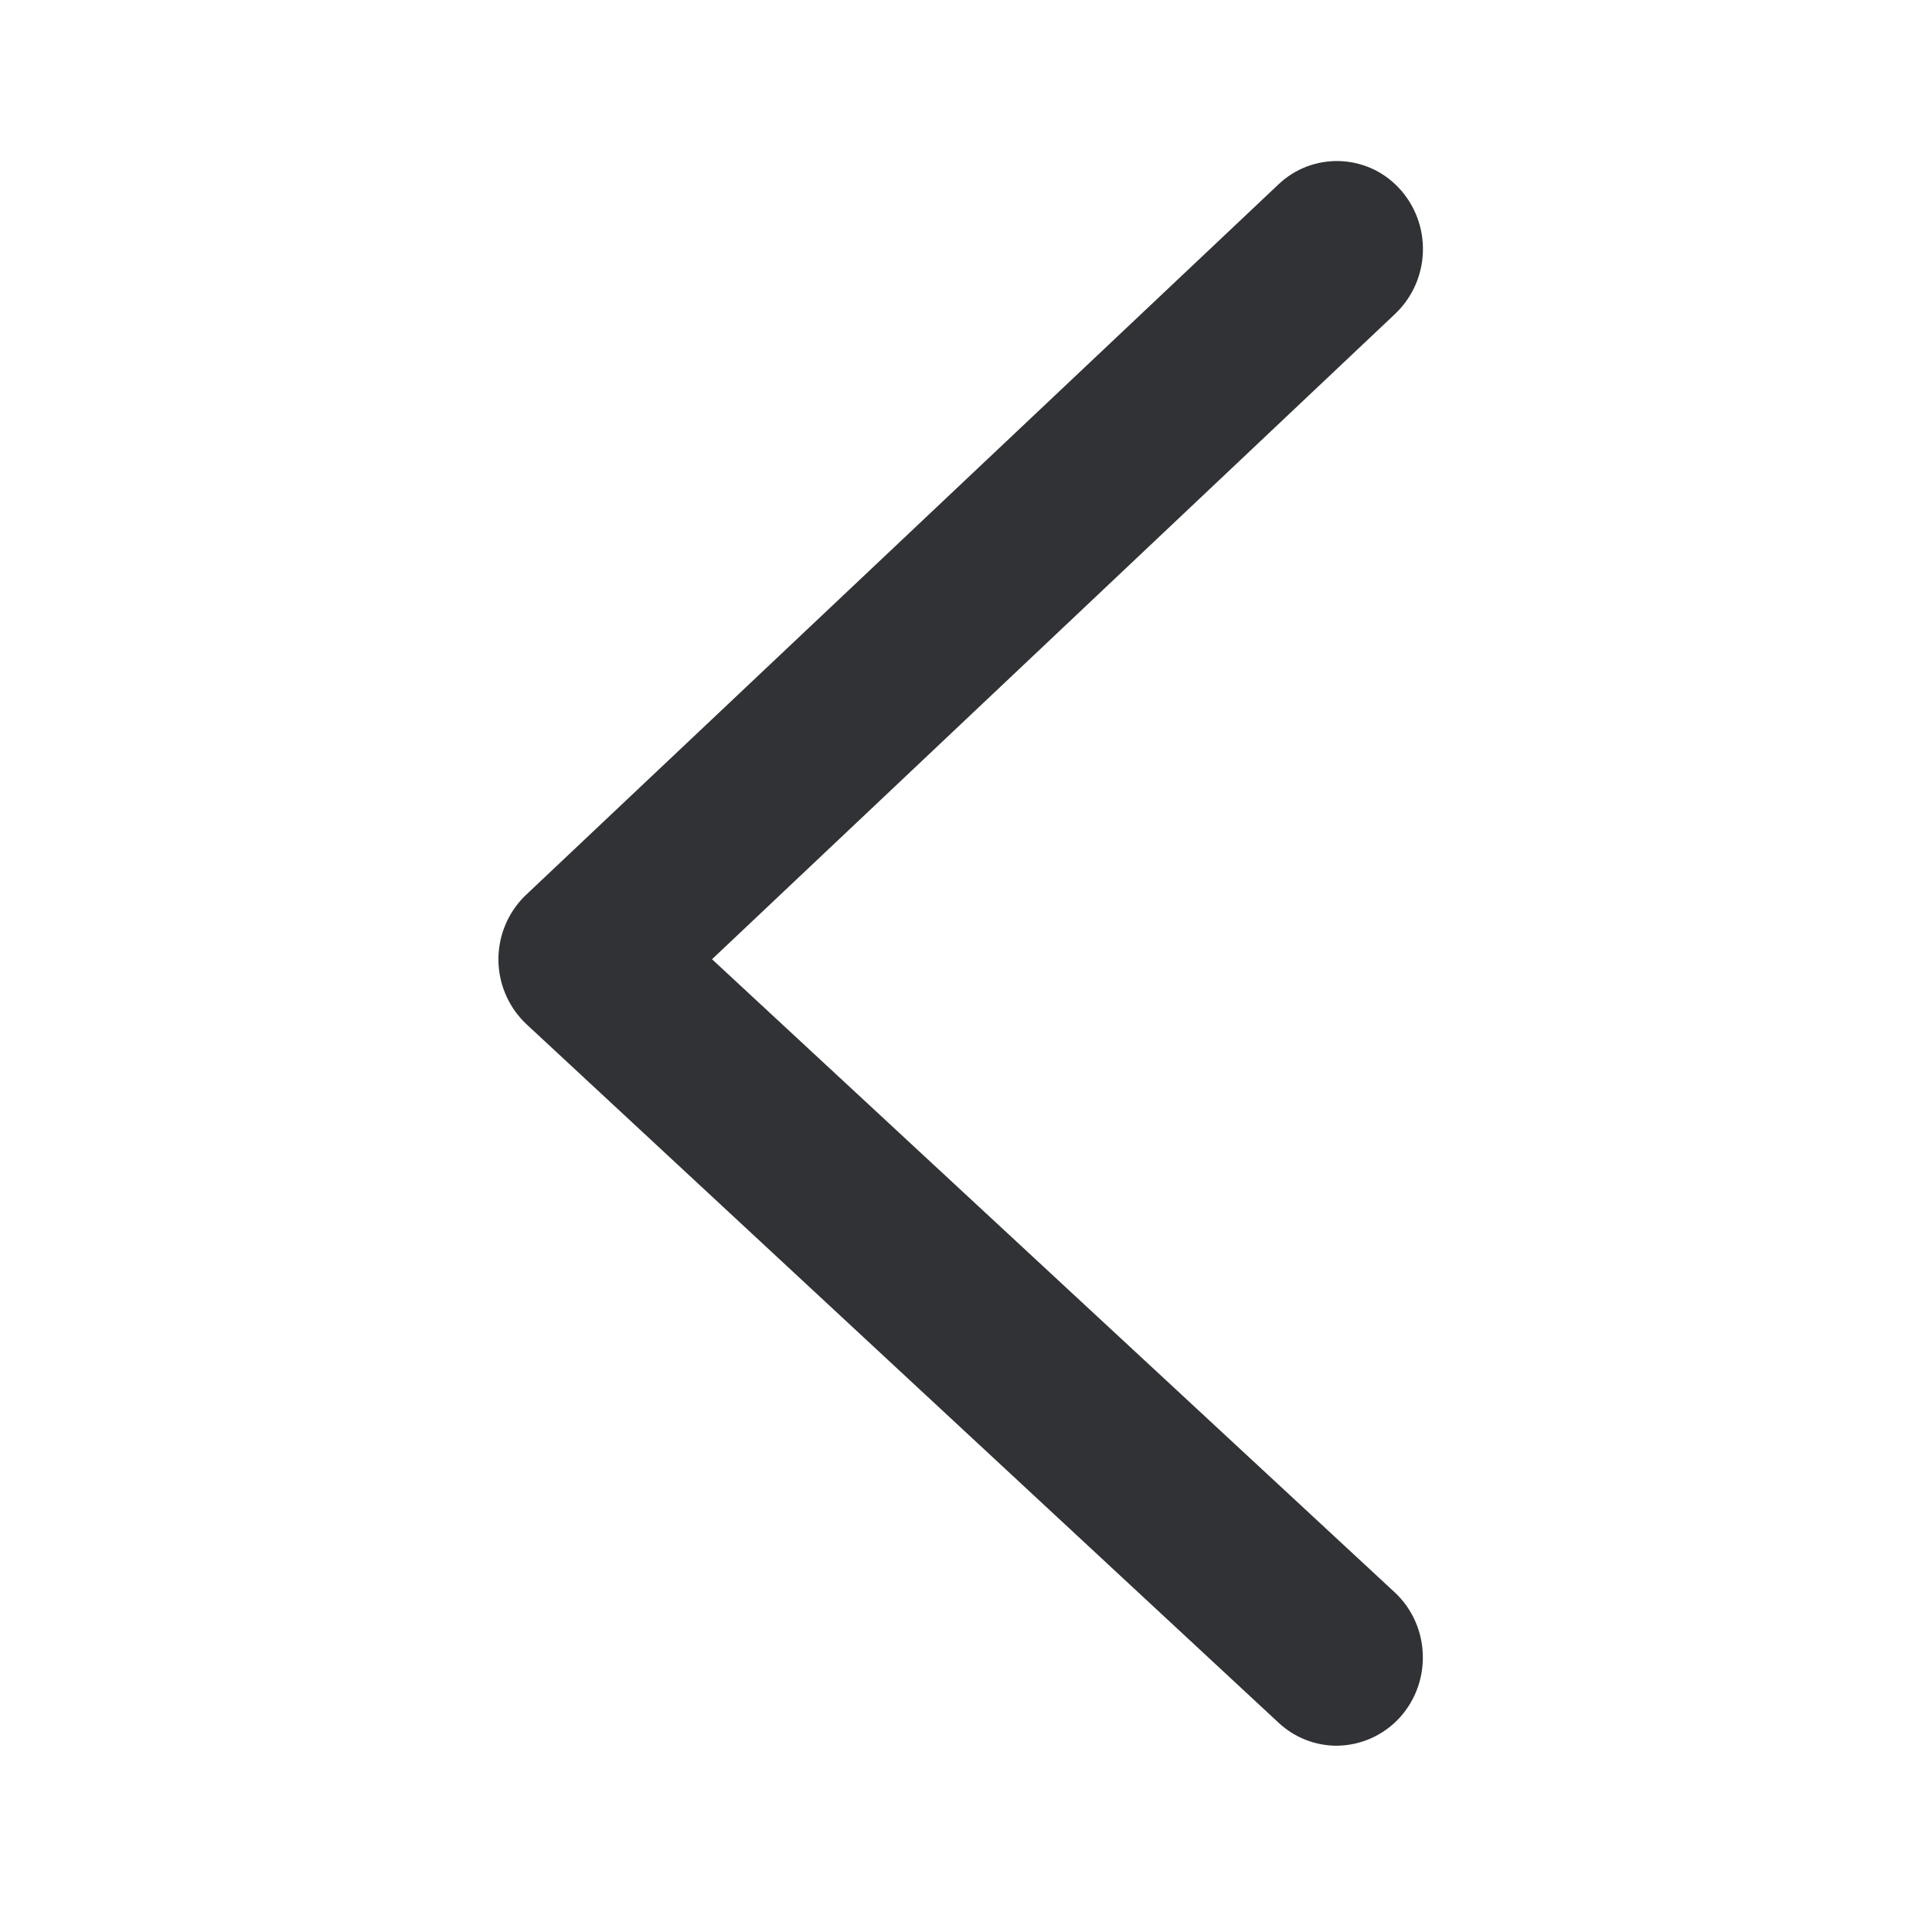
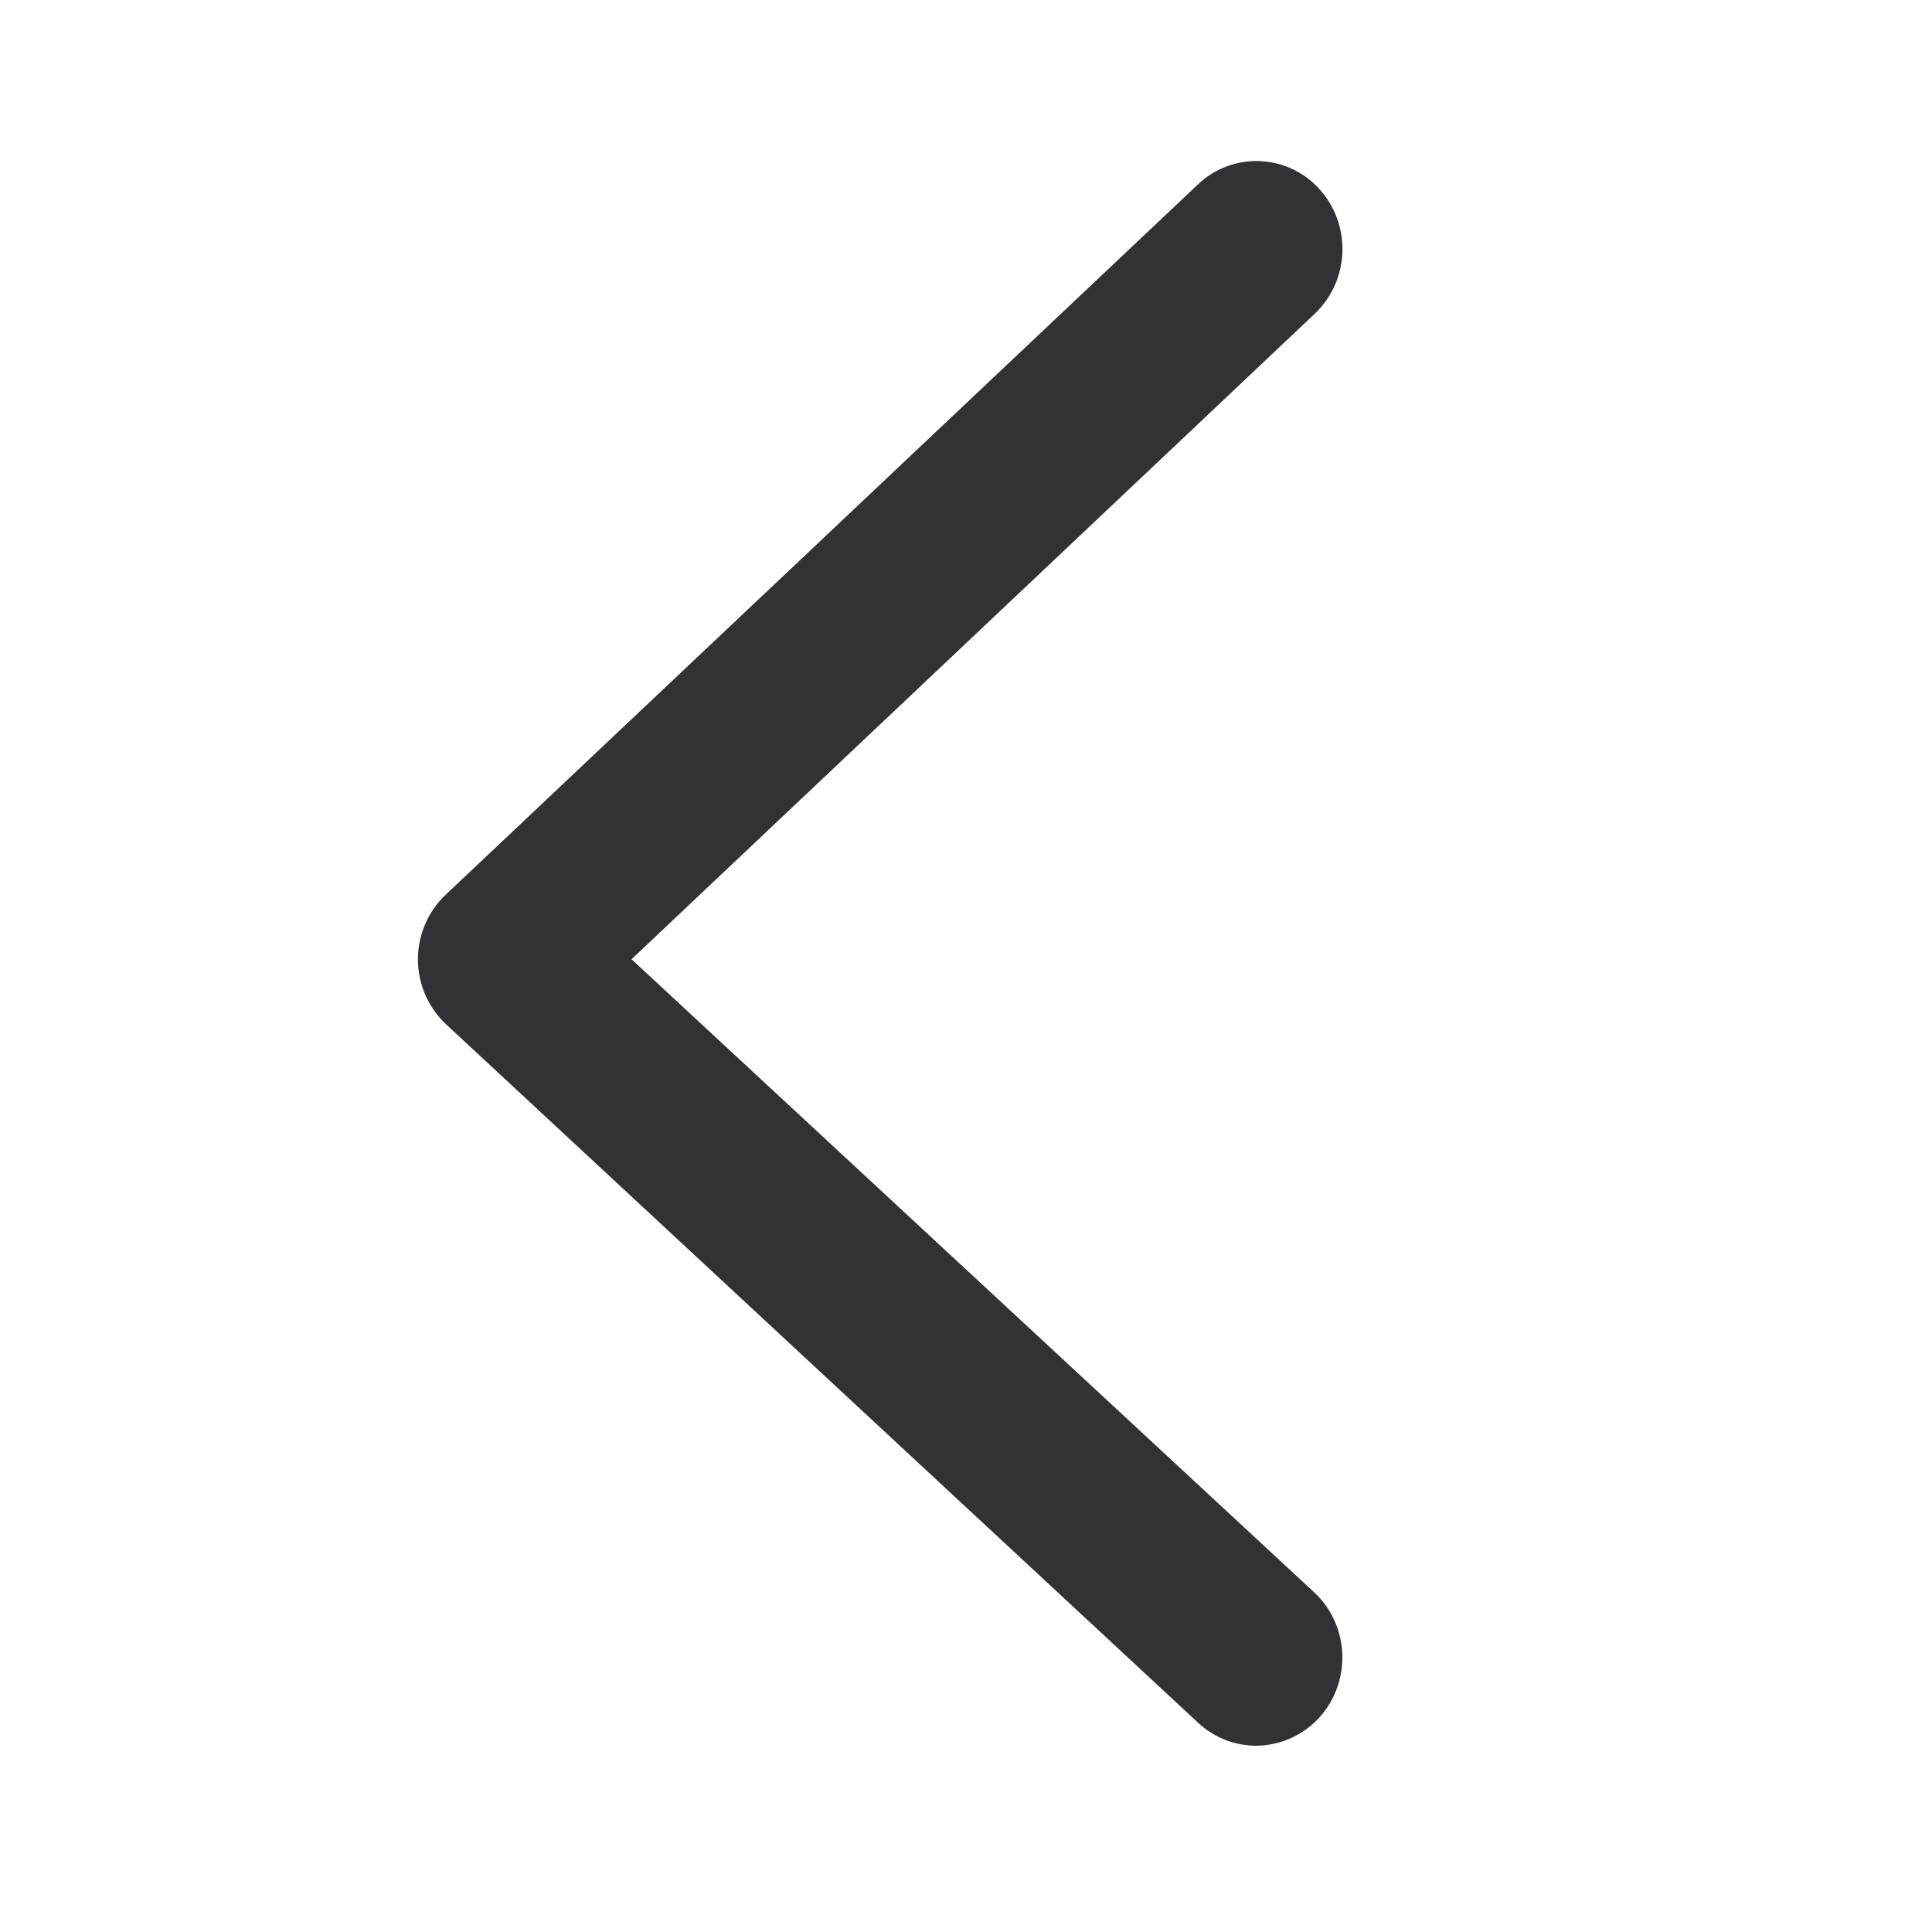
<svg xmlns="http://www.w3.org/2000/svg" width="24" height="24" viewBox="0 0 24 24">
-   <path d="M16.606 21.686c-.266 0-.523-.1-.72-.283l-9.341-8.675a1.107 1.107 0 01-.056-1.566c.014-.016.03-.03.047-.047l9.345-8.824c.42-.4 1.087-.386 1.49.037a1.112 1.112 0 01-.04 1.571l-8.486 8.017 8.481 7.865c.437.407.468 1.099.07 1.547a1.072 1.072 0 01-.79.358" fill="#313235" fill-rule="nonzero" />
+   <path d="M15.606 21.686c-.266 0-.523-.1-.72-.283l-9.341-8.675a1.107 1.107 0 01-.056-1.566c.014-.016.03-.03.047-.047l9.345-8.824c.42-.4 1.087-.386 1.49.037a1.112 1.112 0 01-.04 1.571l-8.486 8.017 8.481 7.865c.437.407.468 1.099.07 1.547a1.072 1.072 0 01-.79.358" fill="#313235" fill-rule="nonzero" />
</svg>
